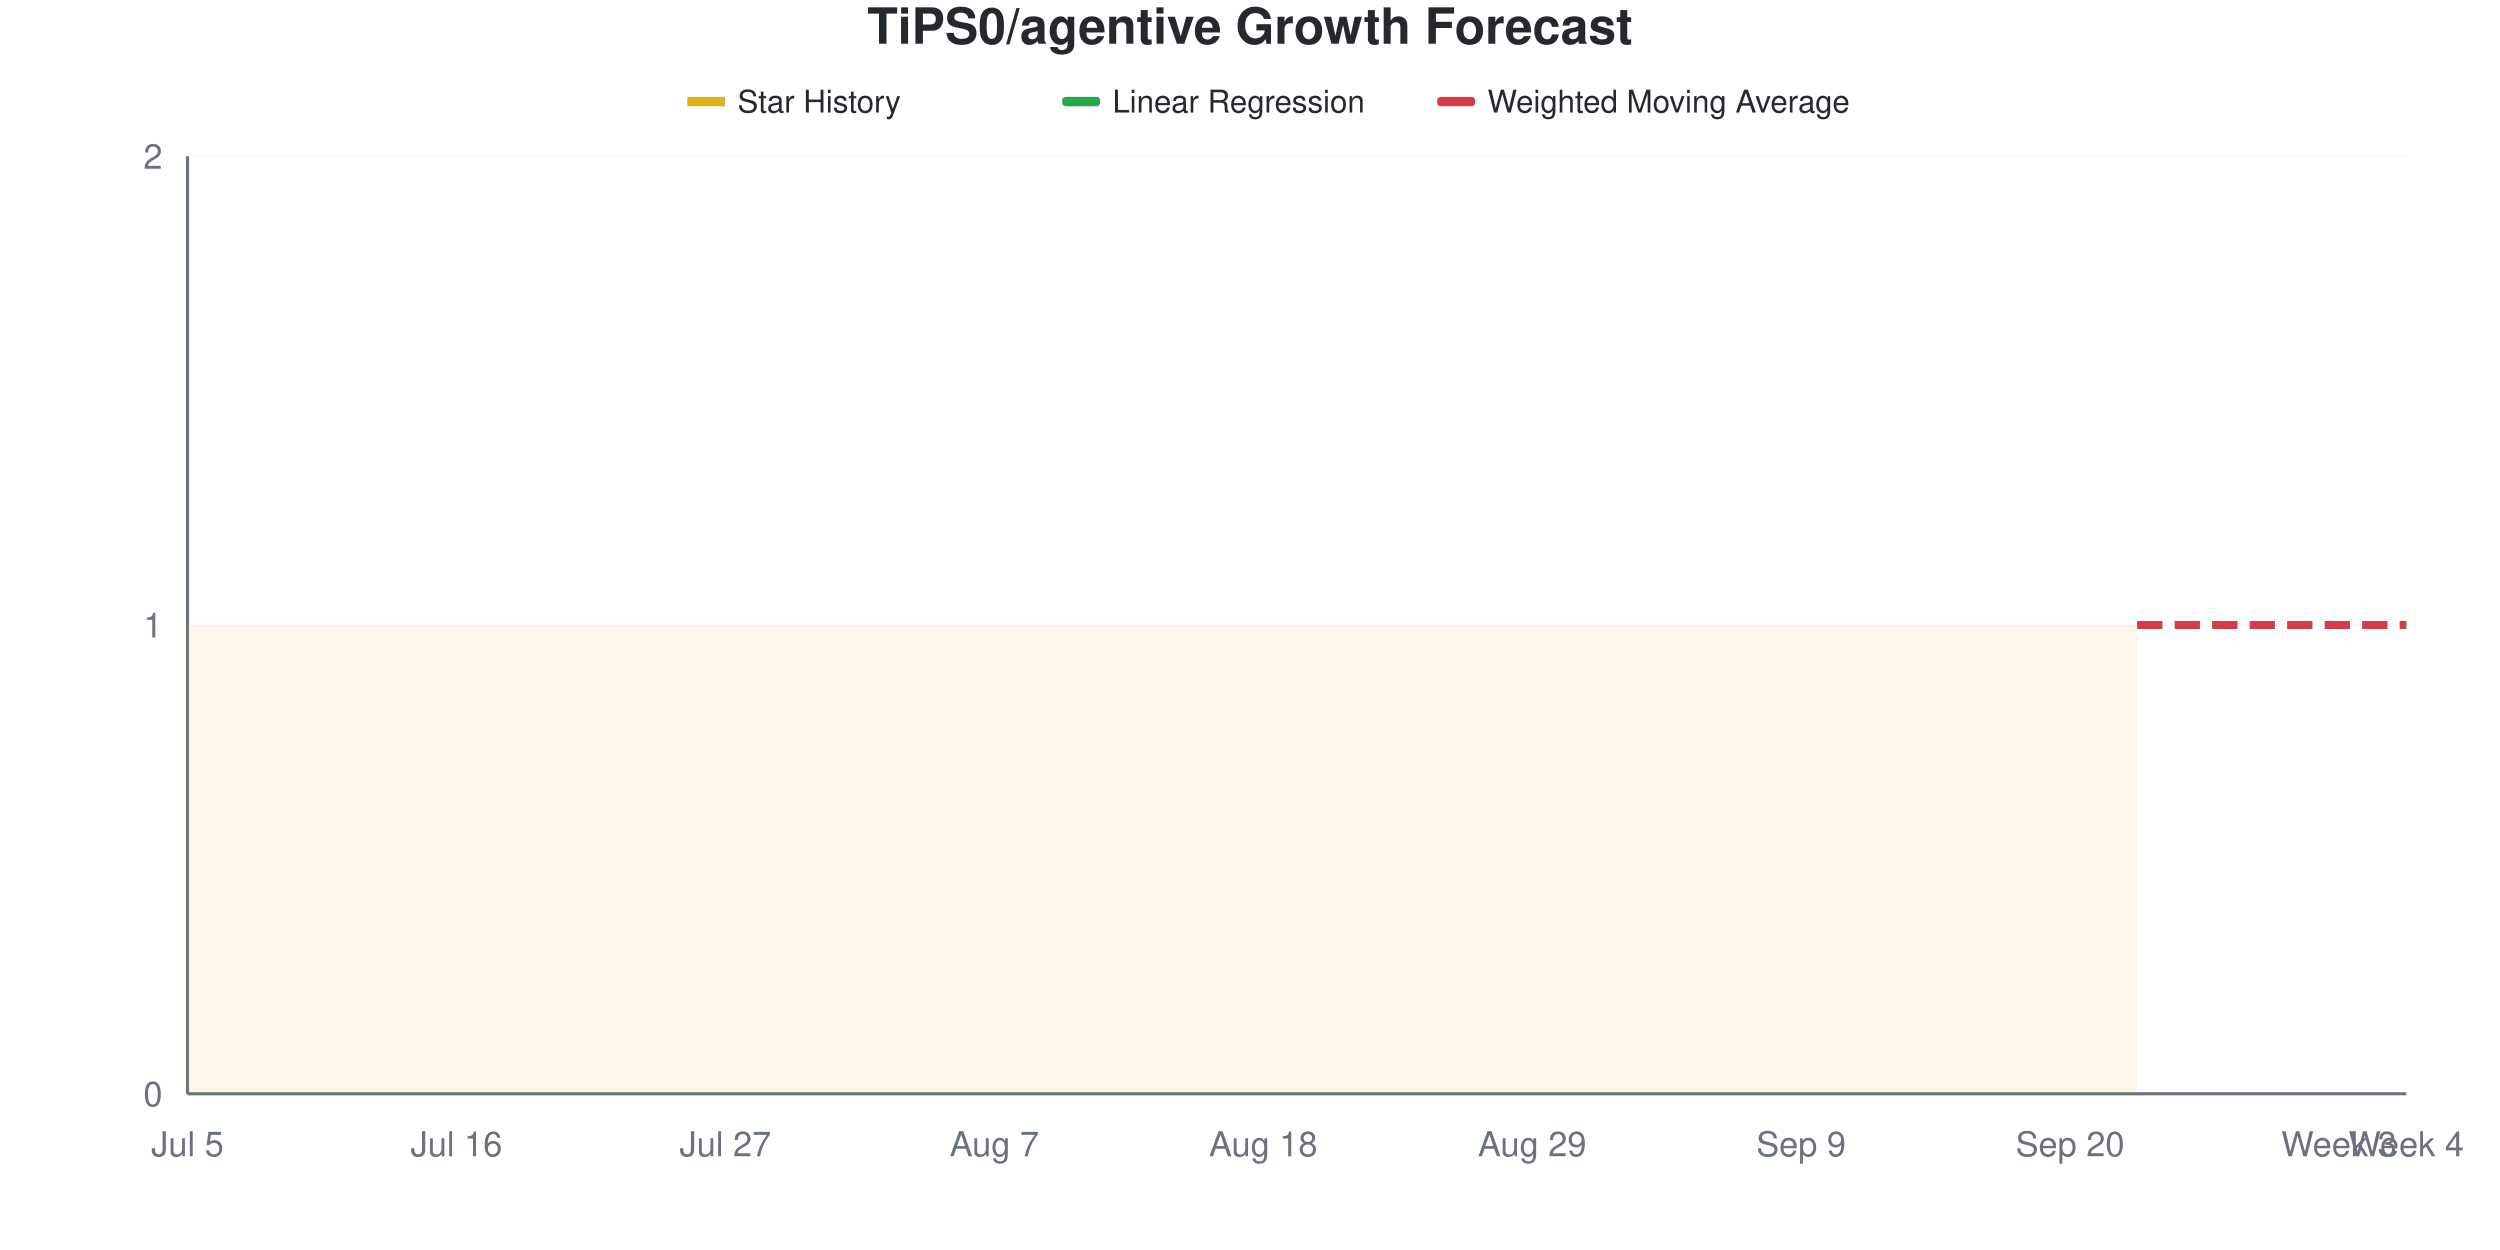
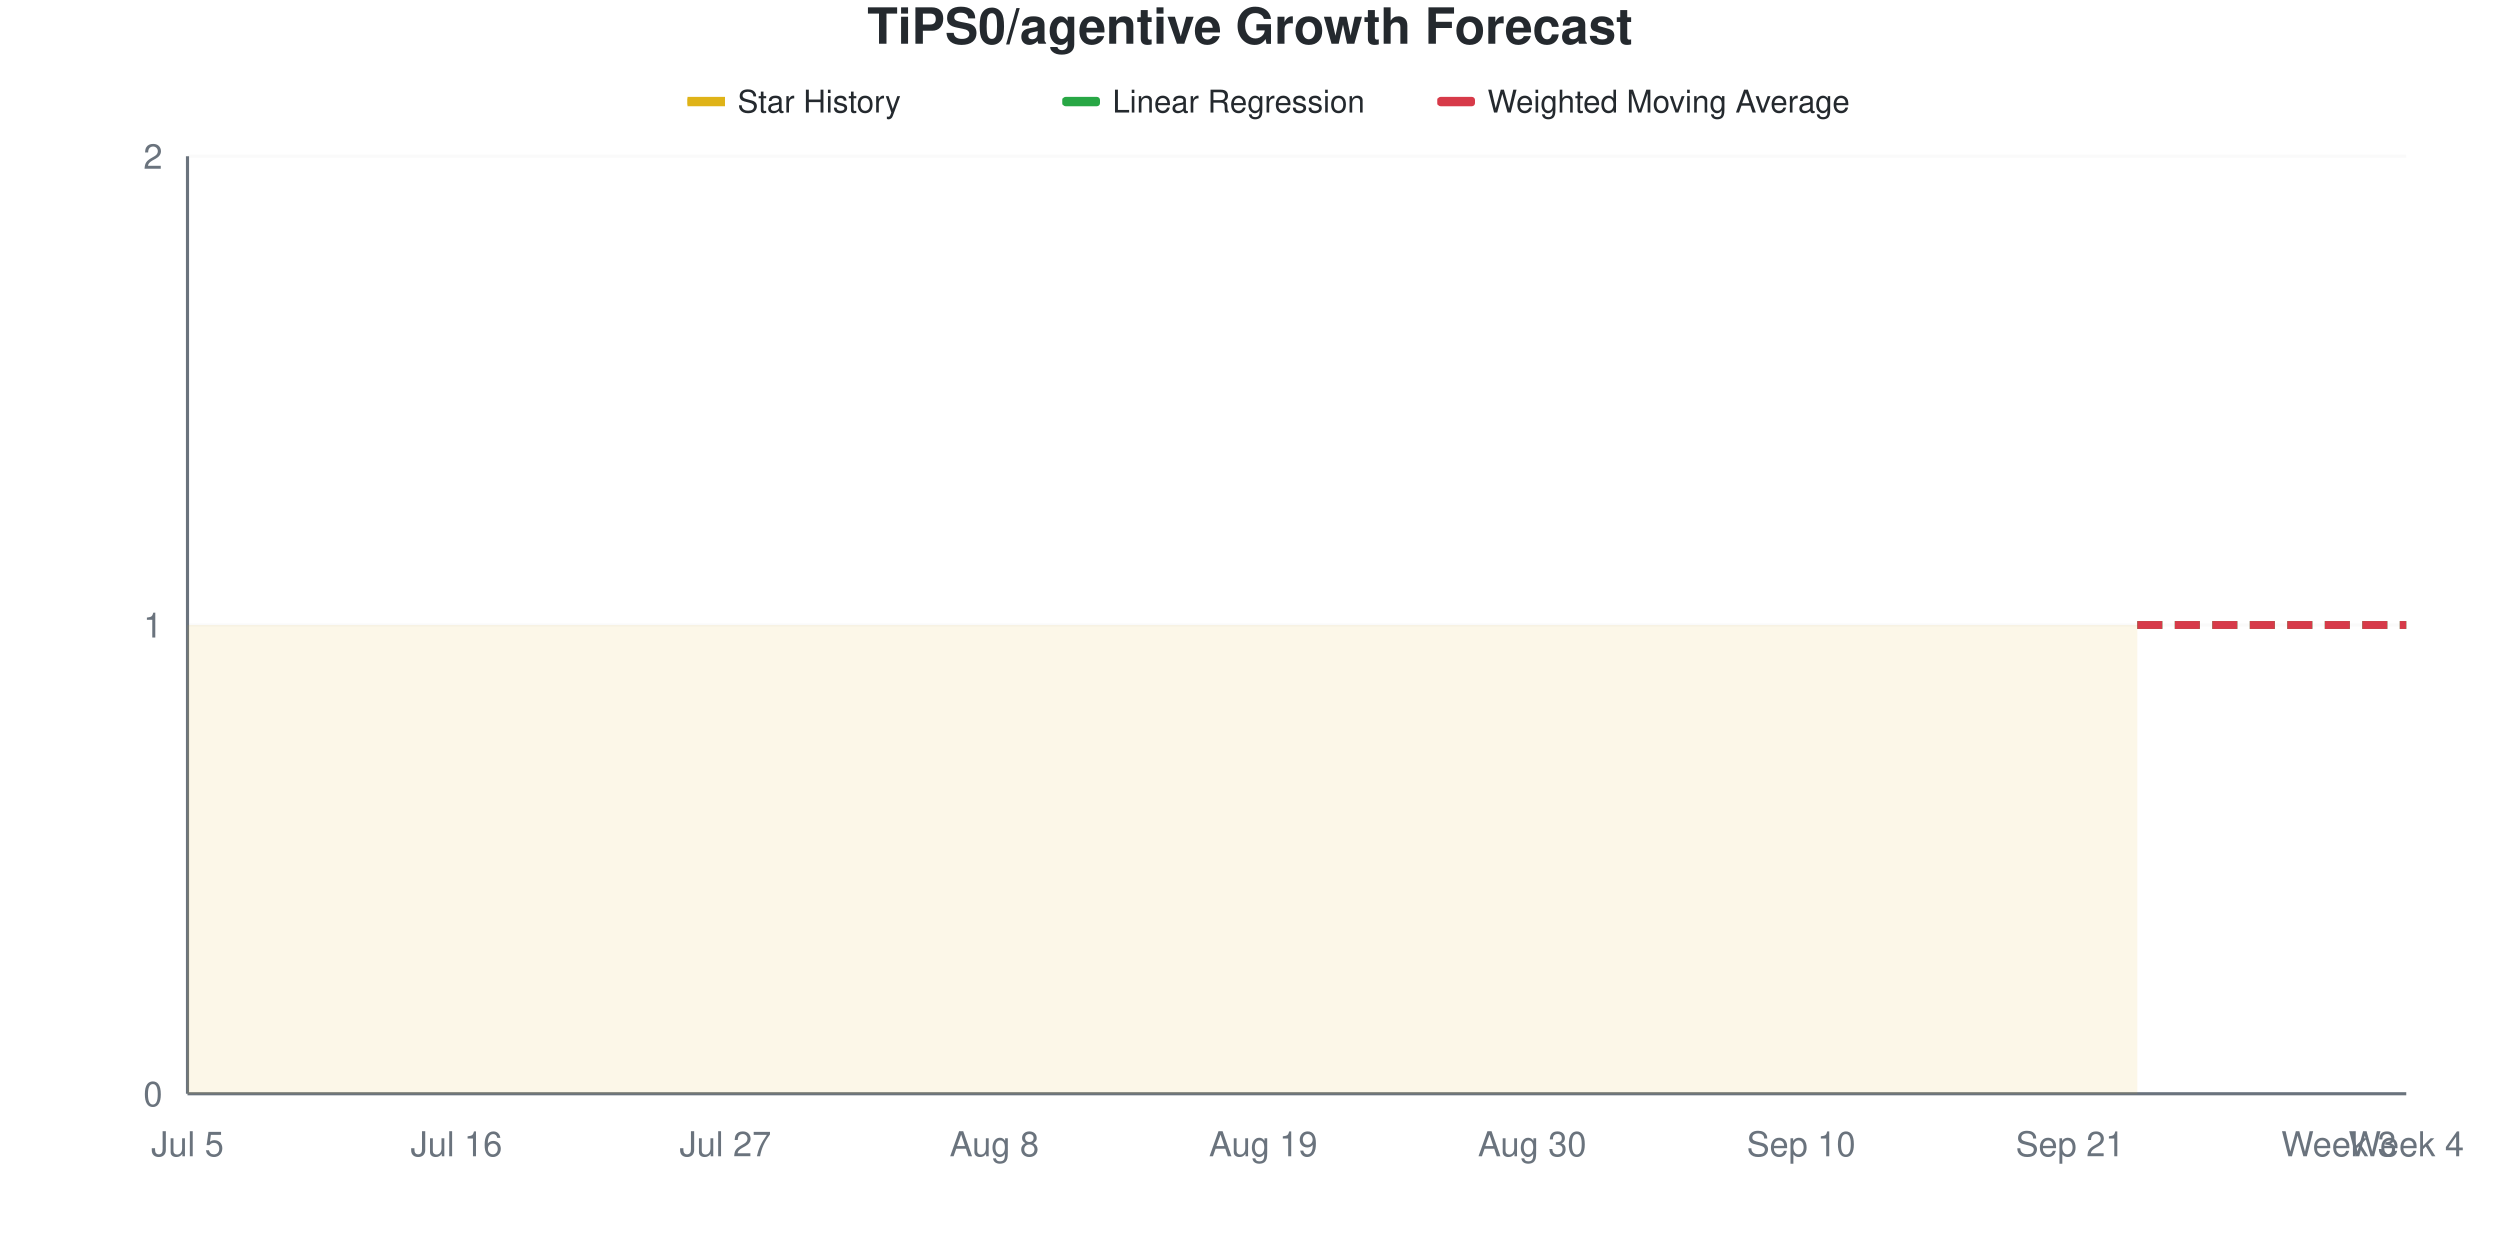
<svg xmlns="http://www.w3.org/2000/svg" viewBox="0 0 800 400" width="800" height="400">
  <style>
    @keyframes drawLine {
      to { stroke-dashoffset: 0; }
    }
    @keyframes fadeInPoint {
      from { opacity: 0; }
      to { opacity: 1; }
    }
    .data-line-0 {
      stroke-dasharray: 1161;
      stroke-dashoffset: 1161;
      animation: drawLine 2s ease-out forwards;
    }
    .data-point {
      opacity: 0;
      animation: fadeInPoint 0.5s ease-out forwards;
    }
    .chart-bg { fill: #fff; }
    .chart-text { fill: #24292e; }
    .chart-muted { fill: #6a737d; }
    .chart-grid { stroke: #eee; }
    .chart-axis { stroke: #6a737d; }
    @media (prefers-color-scheme: dark) {
      .chart-bg { fill: #0d1117; }
      .chart-text { fill: #e6edf3; }
      .chart-muted { fill: #8b949e; }
      .chart-grid { stroke: #21262d; }
      .chart-axis { stroke: #8b949e; }
    }
  </style>
  <rect width="800" height="400" class="chart-bg" />
  <text x="400" y="14" text-anchor="middle" class="chart-text" font-size="16" font-weight="bold" font-family="-apple-system, BlinkMacSystemFont, 'Segoe UI', Helvetica, Arial, sans-serif">TiPS0/agentive Growth Forecast</text>
  <g class="legend">
    <rect x="220" y="31" width="12" height="3" fill="#dfb317" />
    <line x1="220" y1="32.5" x2="232" y2="32.5" stroke="#dfb317" stroke-width="2" />
    <text x="236" y="36" class="chart-text" font-size="10" font-family="-apple-system, BlinkMacSystemFont, 'Segoe UI', Helvetica, Arial, sans-serif">Star History</text>
    <rect x="340" y="31" width="12" height="3" fill="#28a745" rx="1" />
    <line x1="340" y1="32.5" x2="352" y2="32.5" stroke="#28a745" stroke-width="2" stroke-dasharray="4,2" />
    <text x="356" y="36" class="chart-text" font-size="10" font-family="-apple-system, BlinkMacSystemFont, 'Segoe UI', Helvetica, Arial, sans-serif">Linear Regression</text>
    <rect x="460" y="31" width="12" height="3" fill="#d73a49" rx="1" />
    <line x1="460" y1="32.5" x2="472" y2="32.5" stroke="#d73a49" stroke-width="2" stroke-dasharray="4,2" />
    <text x="476" y="36" class="chart-text" font-size="10" font-family="-apple-system, BlinkMacSystemFont, 'Segoe UI', Helvetica, Arial, sans-serif">Weighted Moving Average</text>
  </g>
  <g class="grid">
    <line x1="60" y1="350" x2="770" y2="350" class="chart-grid" stroke-opacity="0.3" />
    <text x="52" y="354" text-anchor="end" class="chart-muted" font-size="11" font-family="-apple-system, BlinkMacSystemFont, 'Segoe UI', Helvetica, Arial, sans-serif">0</text>
    <line x1="60" y1="200" x2="770" y2="200" class="chart-grid" stroke-opacity="0.3" />
    <text x="52" y="204" text-anchor="end" class="chart-muted" font-size="11" font-family="-apple-system, BlinkMacSystemFont, 'Segoe UI', Helvetica, Arial, sans-serif">1</text>
    <line x1="60" y1="50" x2="770" y2="50" class="chart-grid" stroke-opacity="0.3" />
    <text x="52" y="54" text-anchor="end" class="chart-muted" font-size="11" font-family="-apple-system, BlinkMacSystemFont, 'Segoe UI', Helvetica, Arial, sans-serif">2</text>
  </g>
  <g class="milestones">
    
  </g>
  <g class="x-axis">
    <text x="60" y="370" text-anchor="middle" class="chart-muted" font-size="11" font-family="-apple-system, BlinkMacSystemFont, 'Segoe UI', Helvetica, Arial, sans-serif">Jul 5</text>
    <text x="146.061" y="370" text-anchor="middle" class="chart-muted" font-size="11" font-family="-apple-system, BlinkMacSystemFont, 'Segoe UI', Helvetica, Arial, sans-serif">Jul 16</text>
    <text x="232.121" y="370" text-anchor="middle" class="chart-muted" font-size="11" font-family="-apple-system, BlinkMacSystemFont, 'Segoe UI', Helvetica, Arial, sans-serif">Jul 27</text>
-     <text x="318.182" y="370" text-anchor="middle" class="chart-muted" font-size="11" font-family="-apple-system, BlinkMacSystemFont, 'Segoe UI', Helvetica, Arial, sans-serif">Aug 7</text>
-     <text x="404.242" y="370" text-anchor="middle" class="chart-muted" font-size="11" font-family="-apple-system, BlinkMacSystemFont, 'Segoe UI', Helvetica, Arial, sans-serif">Aug 18</text>
-     <text x="490.303" y="370" text-anchor="middle" class="chart-muted" font-size="11" font-family="-apple-system, BlinkMacSystemFont, 'Segoe UI', Helvetica, Arial, sans-serif">Aug 29</text>
-     <text x="576.364" y="370" text-anchor="middle" class="chart-muted" font-size="11" font-family="-apple-system, BlinkMacSystemFont, 'Segoe UI', Helvetica, Arial, sans-serif">Sep 9</text>
-     <text x="662.424" y="370" text-anchor="middle" class="chart-muted" font-size="11" font-family="-apple-system, BlinkMacSystemFont, 'Segoe UI', Helvetica, Arial, sans-serif">Sep 20</text>
+     <text x="318.182" y="370" text-anchor="middle" class="chart-muted" font-size="11" font-family="-apple-system, BlinkMacSystemFont, 'Segoe UI', Helvetica, Arial, sans-serif">Aug 8</text>
+     <text x="404.242" y="370" text-anchor="middle" class="chart-muted" font-size="11" font-family="-apple-system, BlinkMacSystemFont, 'Segoe UI', Helvetica, Arial, sans-serif">Aug 19</text>
+     <text x="490.303" y="370" text-anchor="middle" class="chart-muted" font-size="11" font-family="-apple-system, BlinkMacSystemFont, 'Segoe UI', Helvetica, Arial, sans-serif">Aug 30</text>
+     <text x="576.364" y="370" text-anchor="middle" class="chart-muted" font-size="11" font-family="-apple-system, BlinkMacSystemFont, 'Segoe UI', Helvetica, Arial, sans-serif">Sep 10</text>
+     <text x="662.424" y="370" text-anchor="middle" class="chart-muted" font-size="11" font-family="-apple-system, BlinkMacSystemFont, 'Segoe UI', Helvetica, Arial, sans-serif">Sep 21</text>
    <text x="748.485" y="370" text-anchor="middle" class="chart-muted" font-size="11" font-family="-apple-system, BlinkMacSystemFont, 'Segoe UI', Helvetica, Arial, sans-serif">Week 3</text>
    <text x="770" y="370" text-anchor="middle" class="chart-muted" font-size="11" font-family="-apple-system, BlinkMacSystemFont, 'Segoe UI', Helvetica, Arial, sans-serif">Week 4</text>
  </g>
  <line x1="60" y1="50" x2="60" y2="350" class="chart-axis" stroke-width="1" />
  <line x1="60" y1="350" x2="770" y2="350" class="chart-axis" stroke-width="1" />
  <path d="M60,350 L60,200 C67.172,200 74.343,200 81.515,200 C88.687,200 95.859,200 103.03,200 C110.202,200 117.374,200 124.545,200 C131.717,200 138.889,200 146.061,200 C153.232,200 160.404,200 167.576,200 C174.747,200 181.919,200 189.091,200 C196.263,200 203.434,200 210.606,200 C217.778,200 224.949,200 232.121,200 C239.293,200 246.465,200 253.636,200 C260.808,200 267.98,200 275.152,200 C282.323,200 289.495,200 296.667,200 C303.838,200 311.01,200 318.182,200 C325.354,200 332.525,200 339.697,200 C346.869,200 354.04,200 361.212,200 C368.384,200 375.556,200 382.727,200 C389.899,200 397.071,200 404.242,200 C411.414,200 418.586,200 425.758,200 C432.929,200 440.101,200 447.273,200 C454.444,200 461.616,200 468.788,200 C475.96,200 483.131,200 490.303,200 C497.475,200 504.646,200 511.818,200 C518.99,200 526.162,200 533.333,200 C540.505,200 547.677,200 554.848,200 C562.02,200 569.192,200 576.364,200 C583.535,200 590.707,200 597.879,200 C605.051,200 612.222,200 619.394,200 C626.566,200 633.737,200 640.909,200 C648.081,200 655.253,200 662.424,200 C669.596,200 676.768,200 683.939,200 L683.939,350 L60,350 Z" fill="#dfb317" fill-opacity="0.1" />
  <path d="M60,350 L60,200 C67.172,200 74.343,200 81.515,200 C88.687,200 95.859,200 103.03,200 C110.202,200 117.374,200 124.545,200 C131.717,200 138.889,200 146.061,200 C153.232,200 160.404,200 167.576,200 C174.747,200 181.919,200 189.091,200 C196.263,200 203.434,200 210.606,200 C217.778,200 224.949,200 232.121,200 C239.293,200 246.465,200 253.636,200 C260.808,200 267.98,200 275.152,200 C282.323,200 289.495,200 296.667,200 C303.838,200 311.01,200 318.182,200 C325.354,200 332.525,200 339.697,200 C346.869,200 354.04,200 361.212,200 C368.384,200 375.556,200 382.727,200 C389.899,200 397.071,200 404.242,200 C411.414,200 418.586,200 425.758,200 C432.929,200 440.101,200 447.273,200 C454.444,200 461.616,200 468.788,200 C475.96,200 483.131,200 490.303,200 C497.475,200 504.646,200 511.818,200 C518.99,200 526.162,200 533.333,200 C540.505,200 547.677,200 554.848,200 C562.02,200 569.192,200 576.364,200 C583.535,200 590.707,200 597.879,200 C605.051,200 612.222,200 619.394,200 C626.566,200 633.737,200 640.909,200 C648.081,200 655.253,200 662.424,200 C669.596,200 676.768,200 683.939,200" fill="none" stroke="#dfb317" stroke-width="2.5" class="data-line-0" />
  <path d="M683.939,200 C691.111,200 698.283,200 705.455,200 C712.626,200 719.798,200 726.97,200 C734.141,200 741.313,200 748.485,200 C755.657,200 762.828,200 770,200" fill="none" stroke="#28a745" stroke-width="2.5" stroke-dasharray="8,4" />
  <path d="M683.939,200 C691.111,200 698.283,200 705.455,200 C712.626,200 719.798,200 726.97,200 C734.141,200 741.313,200 748.485,200 C755.657,200 762.828,200 770,200" fill="none" stroke="#d73a49" stroke-width="2.5" stroke-dasharray="8,4" />
  <g class="points">
    <circle cx="60" cy="200" r="4" fill="#dfb317" class="data-point" style="animation-delay: 1.50s" />
    <circle cx="81.515" cy="200" r="4" fill="#dfb317" class="data-point" style="animation-delay: 1.55s" />
    <circle cx="103.03" cy="200" r="4" fill="#dfb317" class="data-point" style="animation-delay: 1.60s" />
    <circle cx="124.545" cy="200" r="4" fill="#dfb317" class="data-point" style="animation-delay: 1.65s" />
    <circle cx="146.061" cy="200" r="4" fill="#dfb317" class="data-point" style="animation-delay: 1.70s" />
    <circle cx="167.576" cy="200" r="4" fill="#dfb317" class="data-point" style="animation-delay: 1.75s" />
    <circle cx="189.091" cy="200" r="4" fill="#dfb317" class="data-point" style="animation-delay: 1.80s" />
    <circle cx="210.606" cy="200" r="4" fill="#dfb317" class="data-point" style="animation-delay: 1.85s" />
    <circle cx="232.121" cy="200" r="4" fill="#dfb317" class="data-point" style="animation-delay: 1.90s" />
    <circle cx="253.636" cy="200" r="4" fill="#dfb317" class="data-point" style="animation-delay: 1.95s" />
    <circle cx="275.152" cy="200" r="4" fill="#dfb317" class="data-point" style="animation-delay: 2.00s" />
    <circle cx="296.667" cy="200" r="4" fill="#dfb317" class="data-point" style="animation-delay: 2.05s" />
    <circle cx="318.182" cy="200" r="4" fill="#dfb317" class="data-point" style="animation-delay: 2.10s" />
    <circle cx="339.697" cy="200" r="4" fill="#dfb317" class="data-point" style="animation-delay: 2.15s" />
    <circle cx="361.212" cy="200" r="4" fill="#dfb317" class="data-point" style="animation-delay: 2.20s" />
    <circle cx="382.727" cy="200" r="4" fill="#dfb317" class="data-point" style="animation-delay: 2.25s" />
    <circle cx="404.242" cy="200" r="4" fill="#dfb317" class="data-point" style="animation-delay: 2.30s" />
    <circle cx="425.758" cy="200" r="4" fill="#dfb317" class="data-point" style="animation-delay: 2.35s" />
    <circle cx="447.273" cy="200" r="4" fill="#dfb317" class="data-point" style="animation-delay: 2.40s" />
    <circle cx="468.788" cy="200" r="4" fill="#dfb317" class="data-point" style="animation-delay: 2.45s" />
    <circle cx="490.303" cy="200" r="4" fill="#dfb317" class="data-point" style="animation-delay: 2.50s" />
    <circle cx="511.818" cy="200" r="4" fill="#dfb317" class="data-point" style="animation-delay: 2.55s" />
    <circle cx="533.333" cy="200" r="4" fill="#dfb317" class="data-point" style="animation-delay: 2.60s" />
    <circle cx="554.848" cy="200" r="4" fill="#dfb317" class="data-point" style="animation-delay: 2.65s" />
    <circle cx="576.364" cy="200" r="4" fill="#dfb317" class="data-point" style="animation-delay: 2.70s" />
    <circle cx="597.879" cy="200" r="4" fill="#dfb317" class="data-point" style="animation-delay: 2.75s" />
    <circle cx="619.394" cy="200" r="4" fill="#dfb317" class="data-point" style="animation-delay: 2.80s" />
    <circle cx="640.909" cy="200" r="4" fill="#dfb317" class="data-point" style="animation-delay: 2.85s" />
    <circle cx="662.424" cy="200" r="4" fill="#dfb317" class="data-point" style="animation-delay: 2.90s" />
    <circle cx="683.939" cy="200" r="4" fill="#dfb317" class="data-point" style="animation-delay: 2.95s" />
  </g>
</svg>
